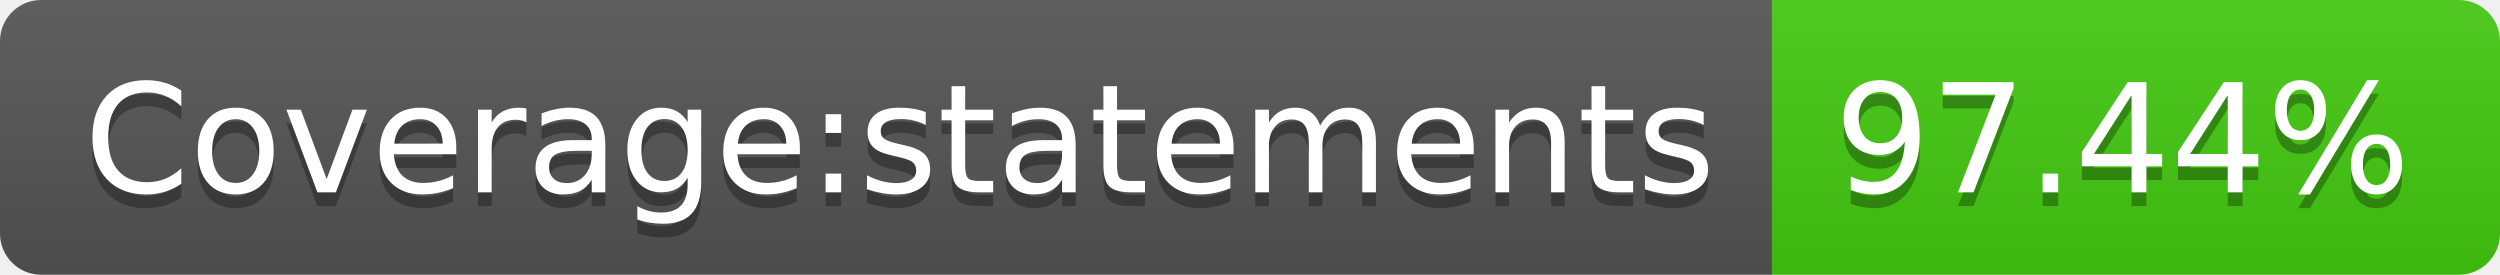
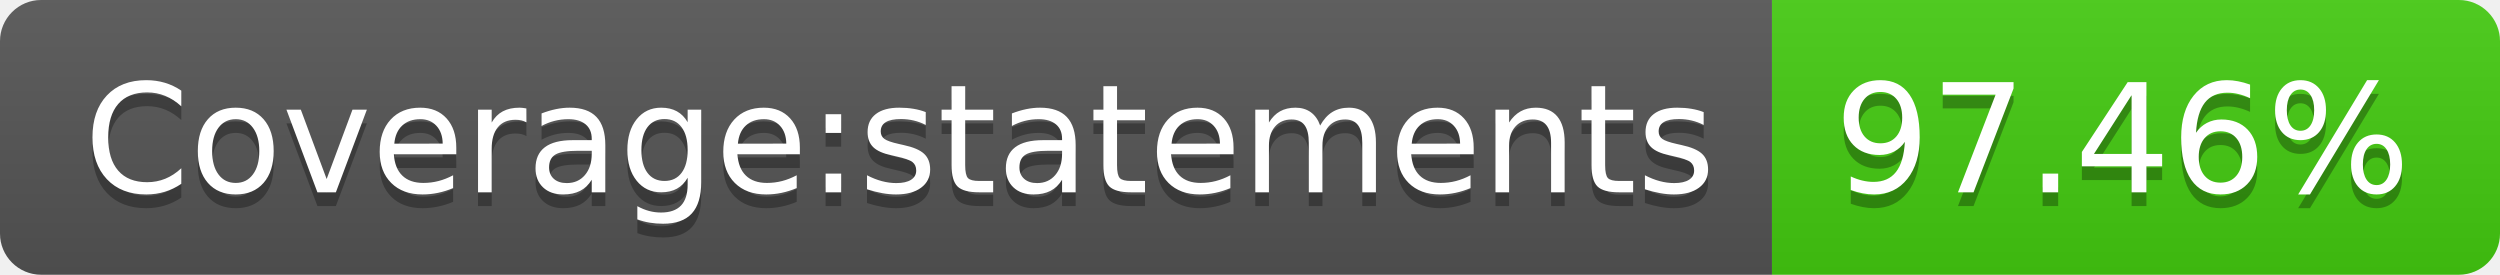
- <svg xmlns="http://www.w3.org/2000/svg" width="182" height="20" role="img" aria-label="Coverage:statements: 97.44%">
+ <svg xmlns="http://www.w3.org/2000/svg" width="182" height="20" role="img" aria-label="Coverage:statements: 97.46%">
  <linearGradient id="s" x2="0" y2="100%">
    <stop offset="0" stop-color="#bbb" stop-opacity=".1" />
    <stop offset="1" stop-opacity=".1" />
  </linearGradient>
  <clipPath id="r">
    <rect width="182" height="20" rx="3" fill="#fff" />
  </clipPath>
  <g clip-path="url(#r)">
    <rect width="129" height="20" fill="#555" />
    <rect x="129" width="53" height="20" fill="#4c1" />
    <rect width="182" height="20" fill="url(#s)" />
  </g>
  <g fill="#fff" text-anchor="middle" font-family="Verdana,Geneva,DejaVu Sans,sans-serif" text-rendering="geometricPrecision" font-size="110">
    <text aria-hidden="true" x="655" y="150" fill="#010101" fill-opacity=".3" transform="scale(.1)" textLength="1190">Coverage:statements</text>
    <text x="655" y="140" transform="scale(.1)" fill="#fff" textLength="1190">Coverage:statements</text>
-     <text aria-hidden="true" x="1545" y="150" fill="#010101" fill-opacity=".3" transform="scale(.1)" textLength="430">97.44%</text>
-     <text x="1545" y="140" transform="scale(.1)" fill="#fff" textLength="430">97.44%</text>
+     <text aria-hidden="true" x="1545" y="150" fill="#010101" fill-opacity=".3" transform="scale(.1)" textLength="430">97.46%</text>
+     <text x="1545" y="140" transform="scale(.1)" fill="#fff" textLength="430">97.46%</text>
  </g>
</svg>
